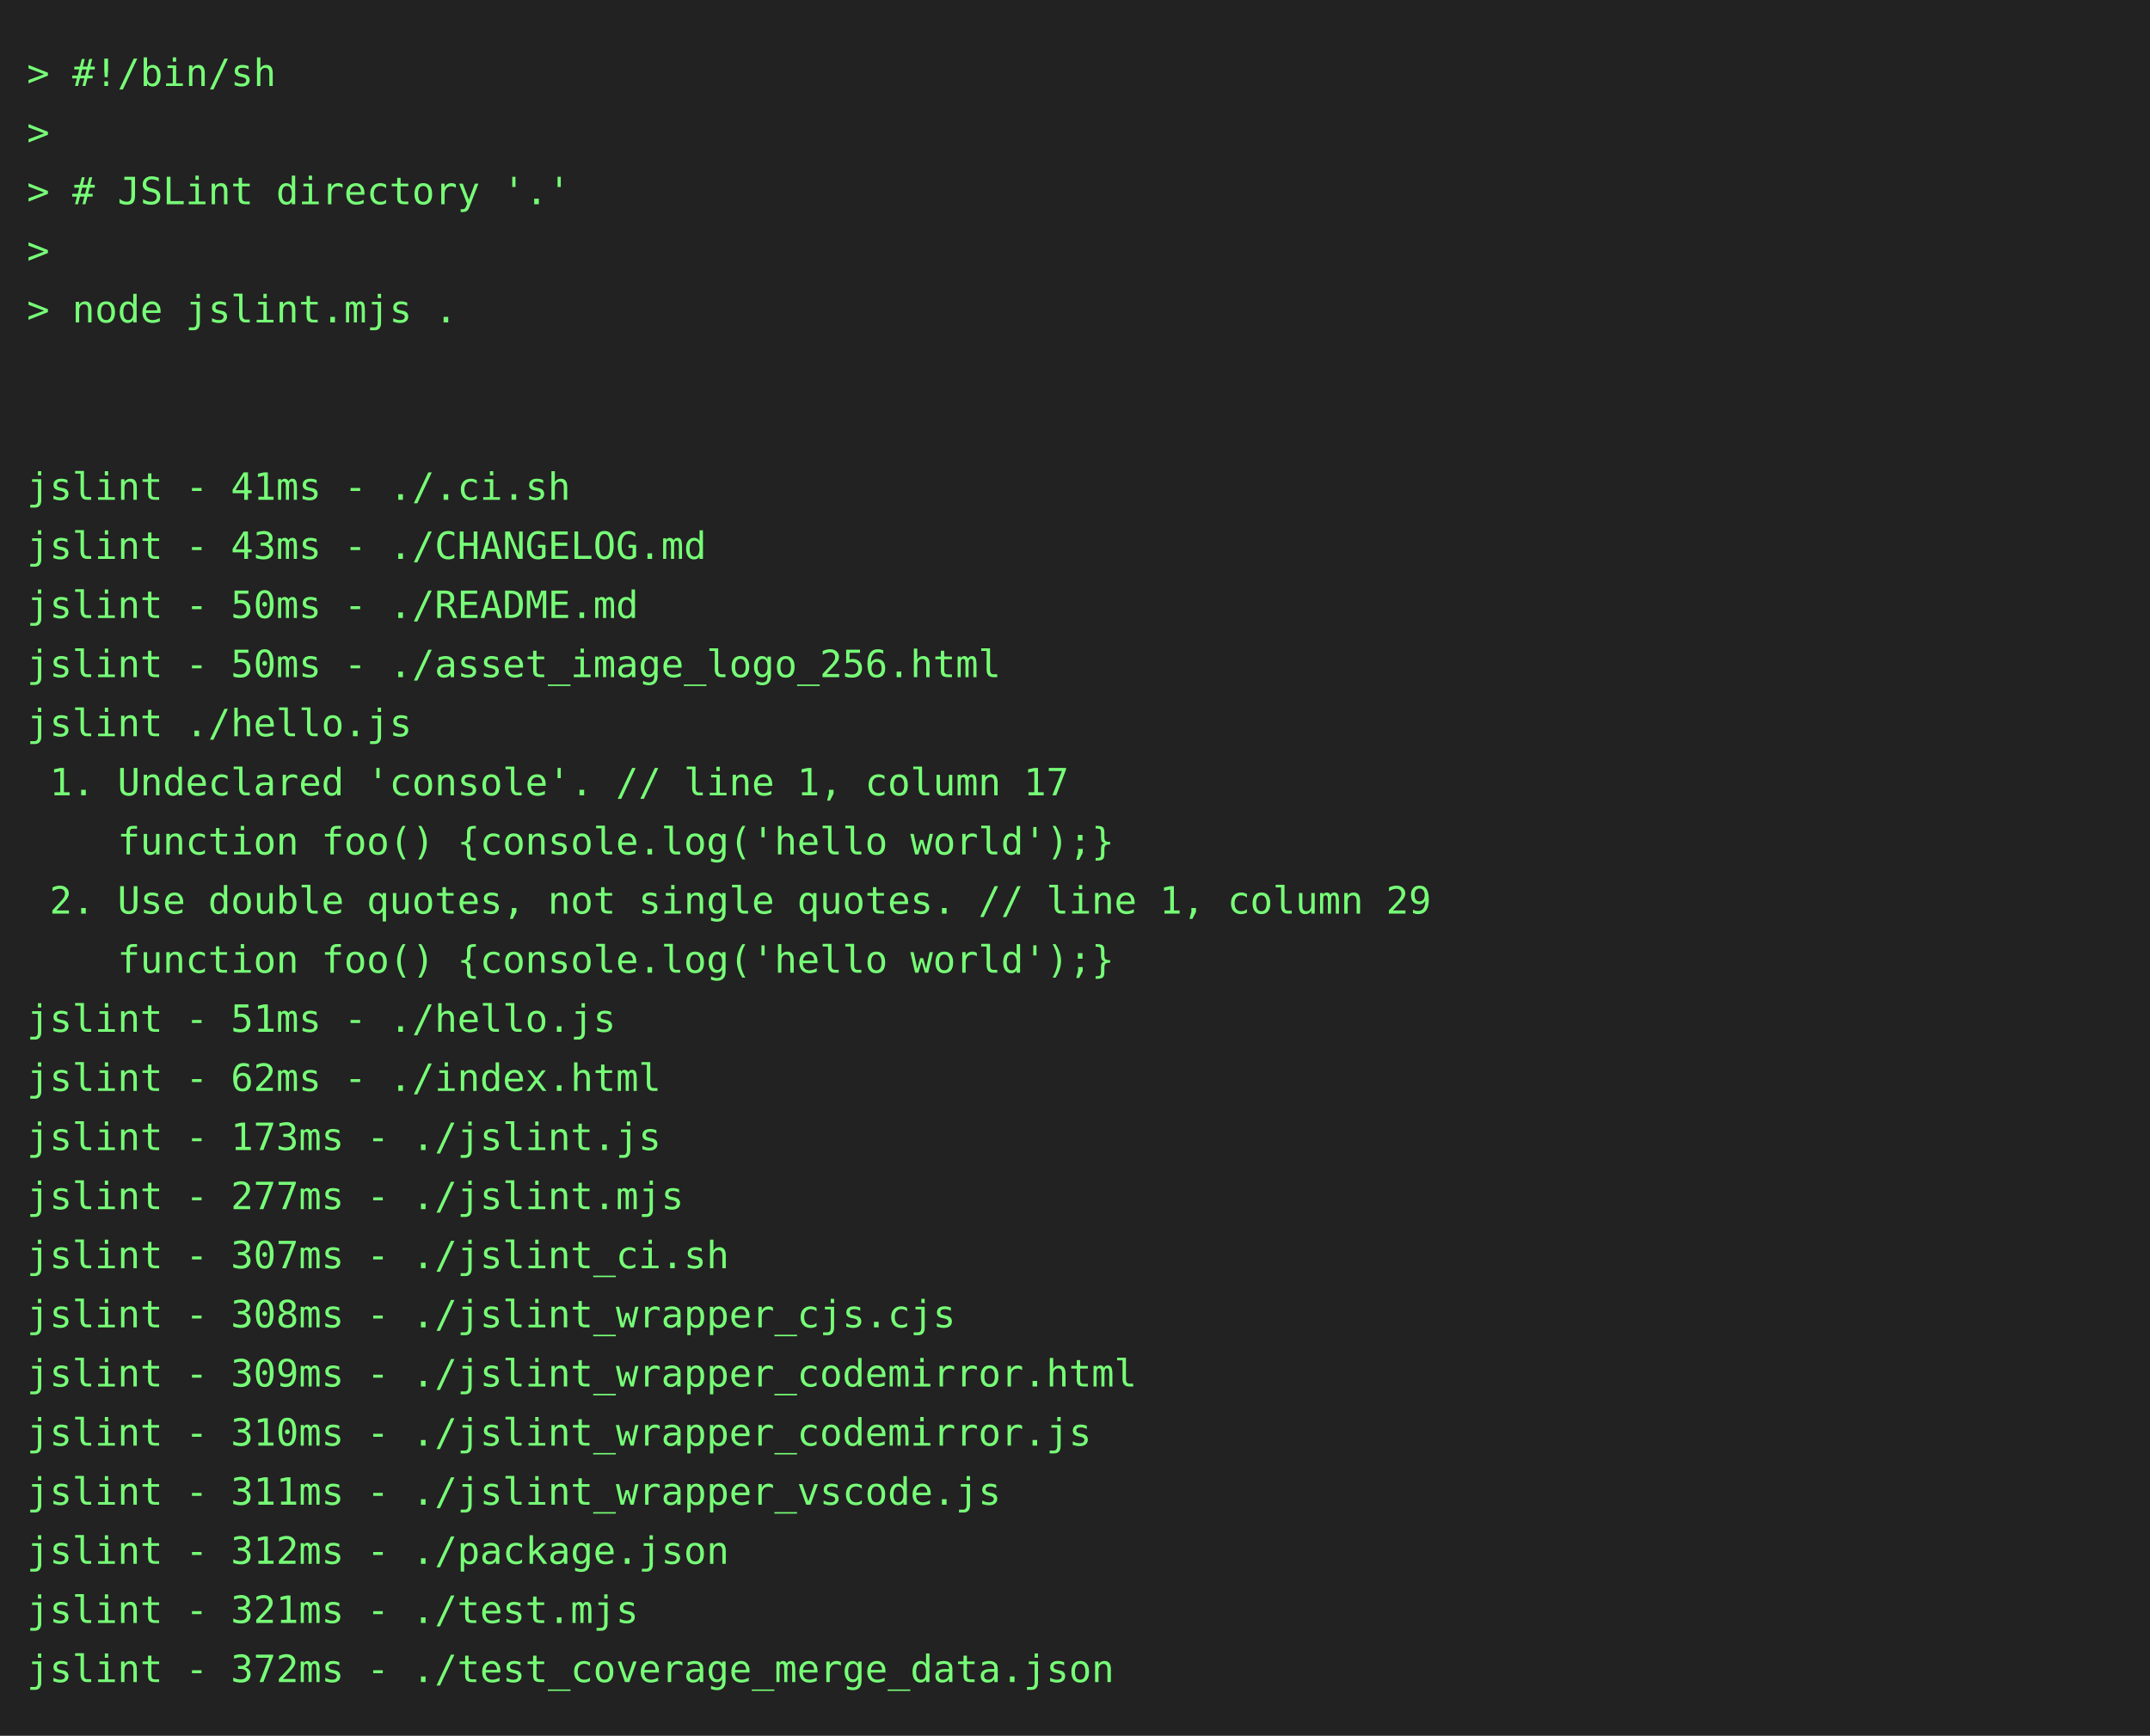
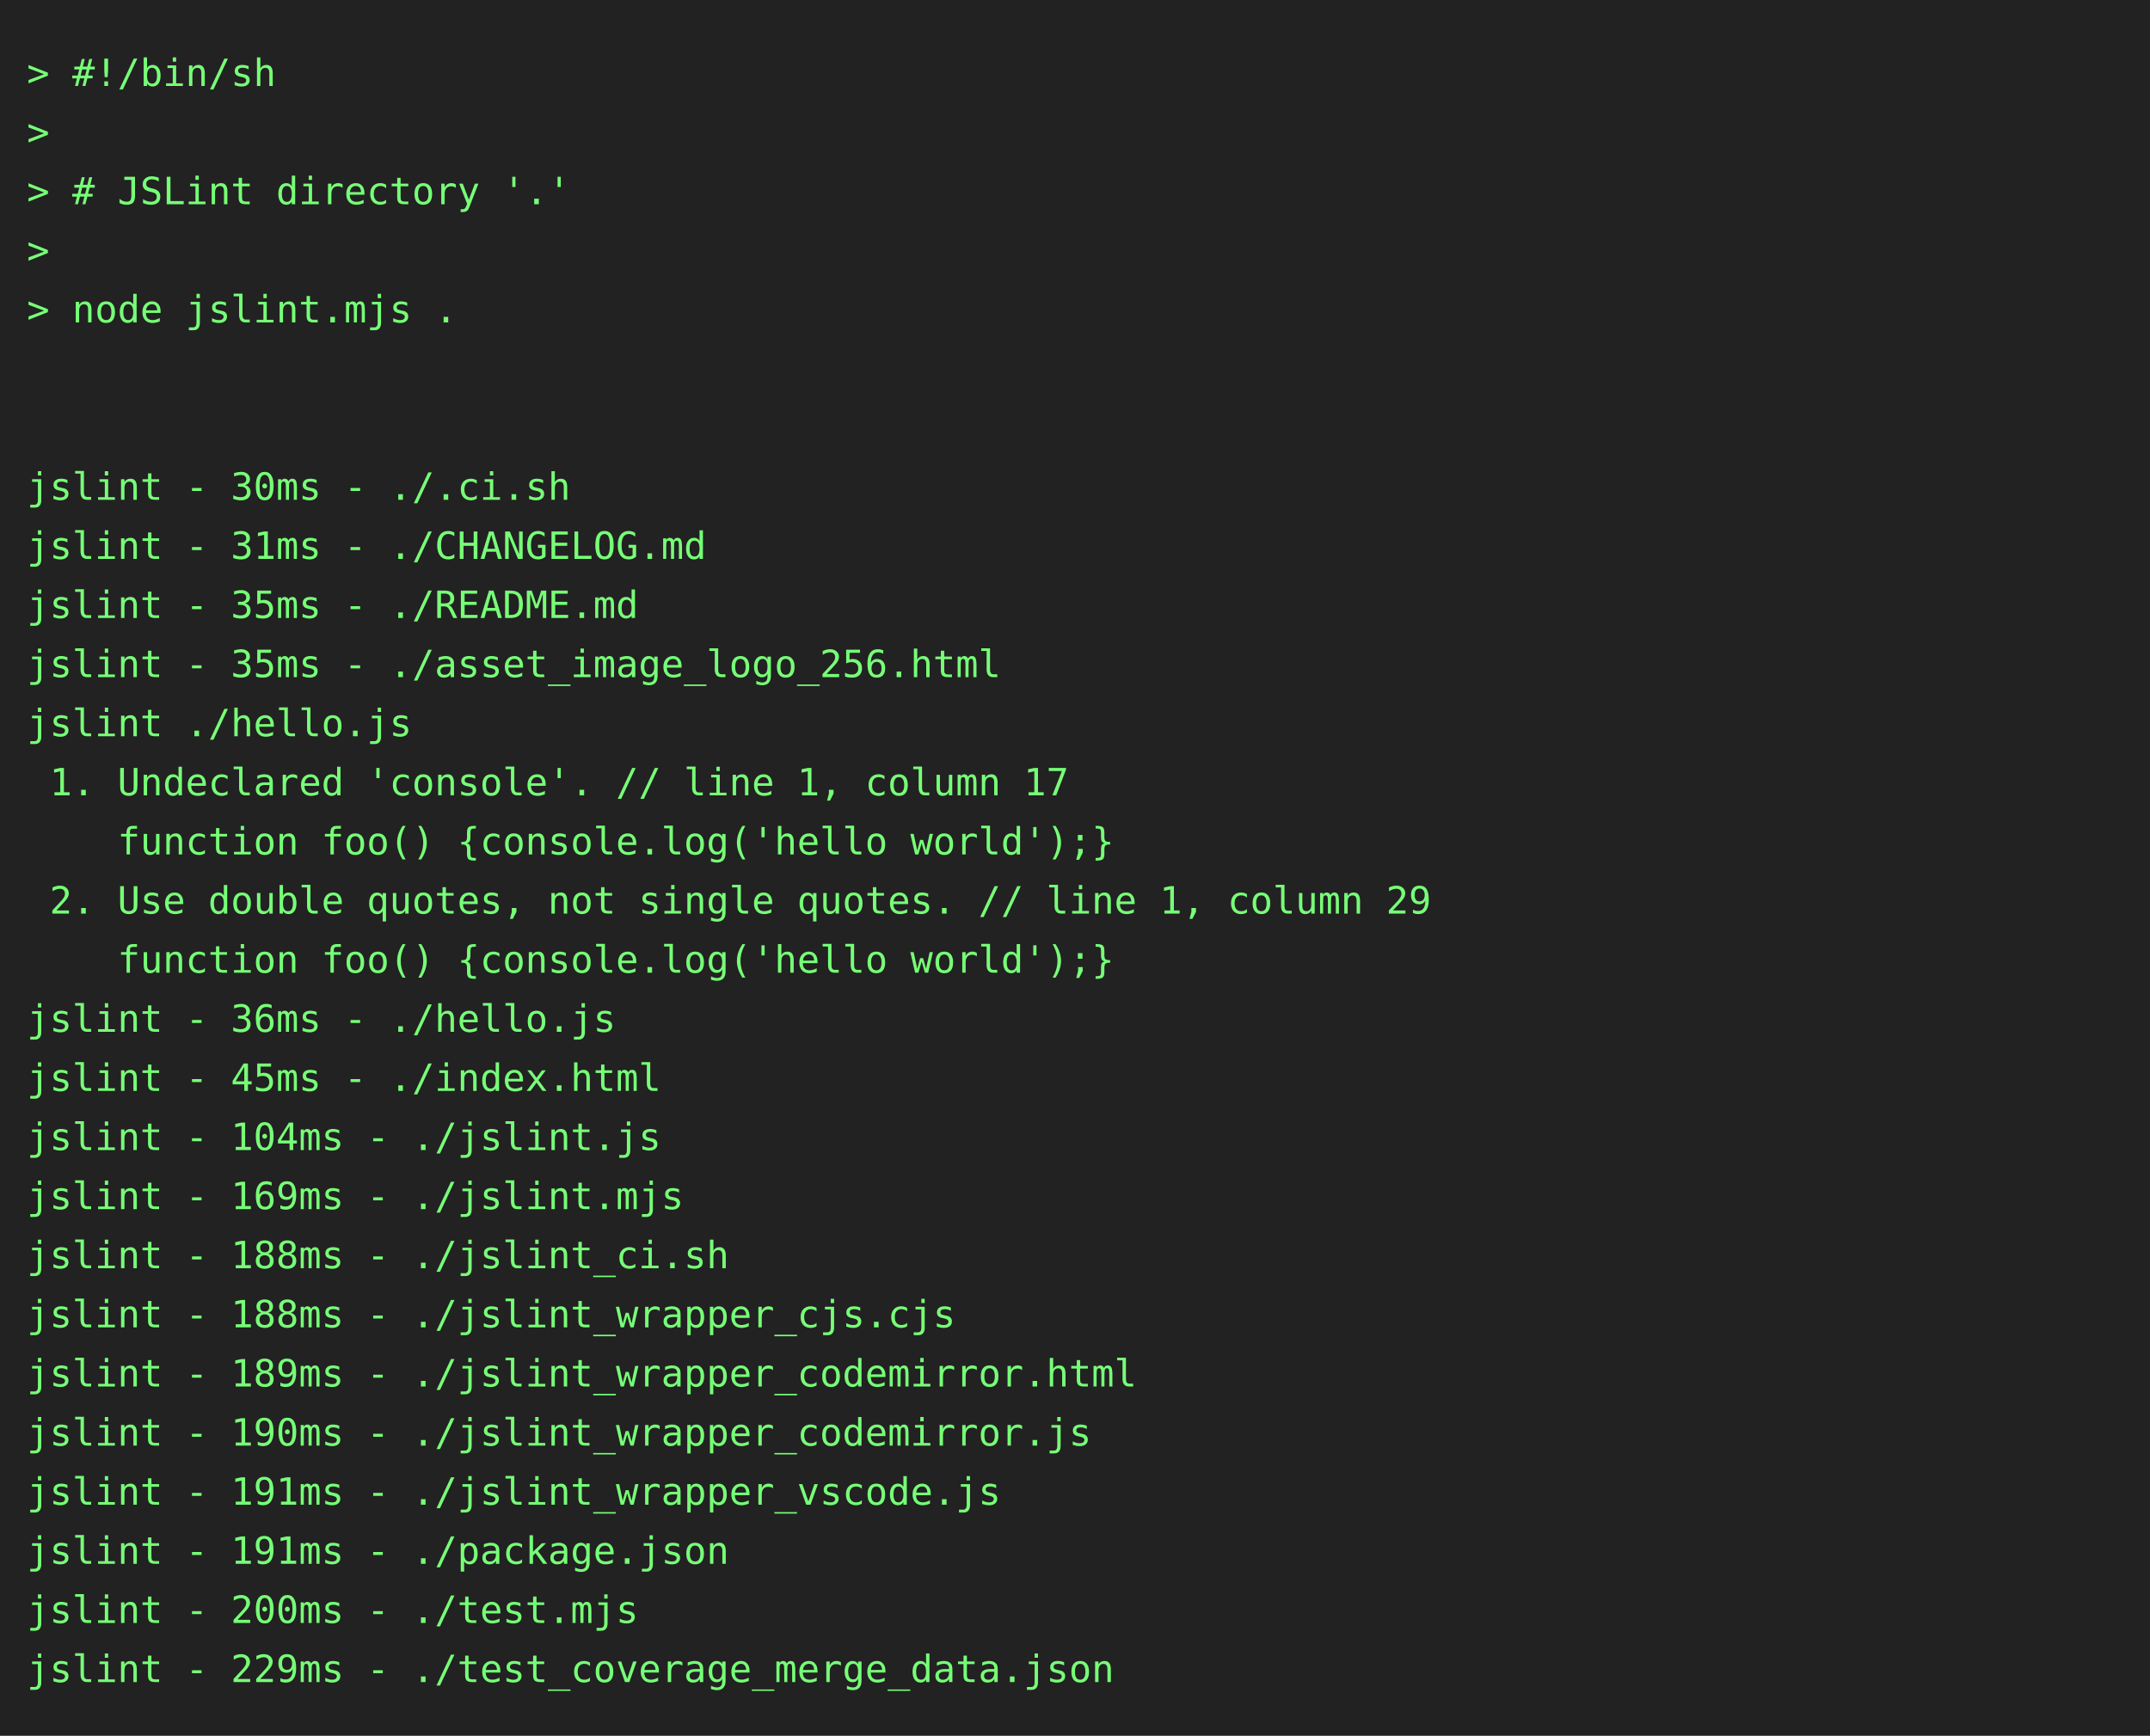
<svg xmlns="http://www.w3.org/2000/svg" height="646" width="800">
  <rect height="646" fill="#222" width="800" />
  <text fill="#7f7" font-family="consolas, menlo, monospace" font-size="14" xml:space="preserve">
    <tspan lengthAdjust="spacingAndGlyphs" textLength="768" x="10" y="32">&gt; #!/bin/sh                                                                                      </tspan>
    <tspan lengthAdjust="spacingAndGlyphs" textLength="768" x="10" y="54">&gt;                                                                                                </tspan>
    <tspan lengthAdjust="spacingAndGlyphs" textLength="768" x="10" y="76">&gt; # JSLint directory '.'                                                                         </tspan>
    <tspan lengthAdjust="spacingAndGlyphs" textLength="768" x="10" y="98">&gt;                                                                                                </tspan>
    <tspan lengthAdjust="spacingAndGlyphs" textLength="768" x="10" y="120">&gt; node jslint.mjs .                                                                              </tspan>
    <tspan lengthAdjust="spacingAndGlyphs" textLength="768" x="10" y="142">                                                                                                 </tspan>
    <tspan lengthAdjust="spacingAndGlyphs" textLength="768" x="10" y="164">                                                                                                 </tspan>
-     <tspan lengthAdjust="spacingAndGlyphs" textLength="768" x="10" y="186">jslint - 41ms - ./.ci.sh                                                                         </tspan>
-     <tspan lengthAdjust="spacingAndGlyphs" textLength="768" x="10" y="208">jslint - 43ms - ./CHANGELOG.md                                                                   </tspan>
-     <tspan lengthAdjust="spacingAndGlyphs" textLength="768" x="10" y="230">jslint - 50ms - ./README.md                                                                      </tspan>
-     <tspan lengthAdjust="spacingAndGlyphs" textLength="768" x="10" y="252">jslint - 50ms - ./asset_image_logo_256.html                                                      </tspan>
+     <tspan lengthAdjust="spacingAndGlyphs" textLength="768" x="10" y="186">jslint - 30ms - ./.ci.sh                                                                         </tspan>
+     <tspan lengthAdjust="spacingAndGlyphs" textLength="768" x="10" y="208">jslint - 31ms - ./CHANGELOG.md                                                                   </tspan>
+     <tspan lengthAdjust="spacingAndGlyphs" textLength="768" x="10" y="230">jslint - 35ms - ./README.md                                                                      </tspan>
+     <tspan lengthAdjust="spacingAndGlyphs" textLength="768" x="10" y="252">jslint - 35ms - ./asset_image_logo_256.html                                                      </tspan>
    <tspan lengthAdjust="spacingAndGlyphs" textLength="768" x="10" y="274">jslint ./hello.js                                                                                </tspan>
    <tspan lengthAdjust="spacingAndGlyphs" textLength="768" x="10" y="296"> 1. Undeclared 'console'. // line 1, column 17                                                   </tspan>
    <tspan lengthAdjust="spacingAndGlyphs" textLength="768" x="10" y="318">    function foo() {console.log('hello world');}                                                 </tspan>
    <tspan lengthAdjust="spacingAndGlyphs" textLength="768" x="10" y="340"> 2. Use double quotes, not single quotes. // line 1, column 29                                   </tspan>
    <tspan lengthAdjust="spacingAndGlyphs" textLength="768" x="10" y="362">    function foo() {console.log('hello world');}                                                 </tspan>
-     <tspan lengthAdjust="spacingAndGlyphs" textLength="768" x="10" y="384">jslint - 51ms - ./hello.js                                                                       </tspan>
-     <tspan lengthAdjust="spacingAndGlyphs" textLength="768" x="10" y="406">jslint - 62ms - ./index.html                                                                     </tspan>
-     <tspan lengthAdjust="spacingAndGlyphs" textLength="768" x="10" y="428">jslint - 173ms - ./jslint.js                                                                     </tspan>
-     <tspan lengthAdjust="spacingAndGlyphs" textLength="768" x="10" y="450">jslint - 277ms - ./jslint.mjs                                                                    </tspan>
-     <tspan lengthAdjust="spacingAndGlyphs" textLength="768" x="10" y="472">jslint - 307ms - ./jslint_ci.sh                                                                  </tspan>
-     <tspan lengthAdjust="spacingAndGlyphs" textLength="768" x="10" y="494">jslint - 308ms - ./jslint_wrapper_cjs.cjs                                                        </tspan>
-     <tspan lengthAdjust="spacingAndGlyphs" textLength="768" x="10" y="516">jslint - 309ms - ./jslint_wrapper_codemirror.html                                                </tspan>
-     <tspan lengthAdjust="spacingAndGlyphs" textLength="768" x="10" y="538">jslint - 310ms - ./jslint_wrapper_codemirror.js                                                  </tspan>
-     <tspan lengthAdjust="spacingAndGlyphs" textLength="768" x="10" y="560">jslint - 311ms - ./jslint_wrapper_vscode.js                                                      </tspan>
-     <tspan lengthAdjust="spacingAndGlyphs" textLength="768" x="10" y="582">jslint - 312ms - ./package.json                                                                  </tspan>
-     <tspan lengthAdjust="spacingAndGlyphs" textLength="768" x="10" y="604">jslint - 321ms - ./test.mjs                                                                      </tspan>
-     <tspan lengthAdjust="spacingAndGlyphs" textLength="768" x="10" y="626">jslint - 372ms - ./test_coverage_merge_data.json                                                 </tspan>
+     <tspan lengthAdjust="spacingAndGlyphs" textLength="768" x="10" y="384">jslint - 36ms - ./hello.js                                                                       </tspan>
+     <tspan lengthAdjust="spacingAndGlyphs" textLength="768" x="10" y="406">jslint - 45ms - ./index.html                                                                     </tspan>
+     <tspan lengthAdjust="spacingAndGlyphs" textLength="768" x="10" y="428">jslint - 104ms - ./jslint.js                                                                     </tspan>
+     <tspan lengthAdjust="spacingAndGlyphs" textLength="768" x="10" y="450">jslint - 169ms - ./jslint.mjs                                                                    </tspan>
+     <tspan lengthAdjust="spacingAndGlyphs" textLength="768" x="10" y="472">jslint - 188ms - ./jslint_ci.sh                                                                  </tspan>
+     <tspan lengthAdjust="spacingAndGlyphs" textLength="768" x="10" y="494">jslint - 188ms - ./jslint_wrapper_cjs.cjs                                                        </tspan>
+     <tspan lengthAdjust="spacingAndGlyphs" textLength="768" x="10" y="516">jslint - 189ms - ./jslint_wrapper_codemirror.html                                                </tspan>
+     <tspan lengthAdjust="spacingAndGlyphs" textLength="768" x="10" y="538">jslint - 190ms - ./jslint_wrapper_codemirror.js                                                  </tspan>
+     <tspan lengthAdjust="spacingAndGlyphs" textLength="768" x="10" y="560">jslint - 191ms - ./jslint_wrapper_vscode.js                                                      </tspan>
+     <tspan lengthAdjust="spacingAndGlyphs" textLength="768" x="10" y="582">jslint - 191ms - ./package.json                                                                  </tspan>
+     <tspan lengthAdjust="spacingAndGlyphs" textLength="768" x="10" y="604">jslint - 200ms - ./test.mjs                                                                      </tspan>
+     <tspan lengthAdjust="spacingAndGlyphs" textLength="768" x="10" y="626">jslint - 229ms - ./test_coverage_merge_data.json                                                 </tspan>
  </text>
</svg>
